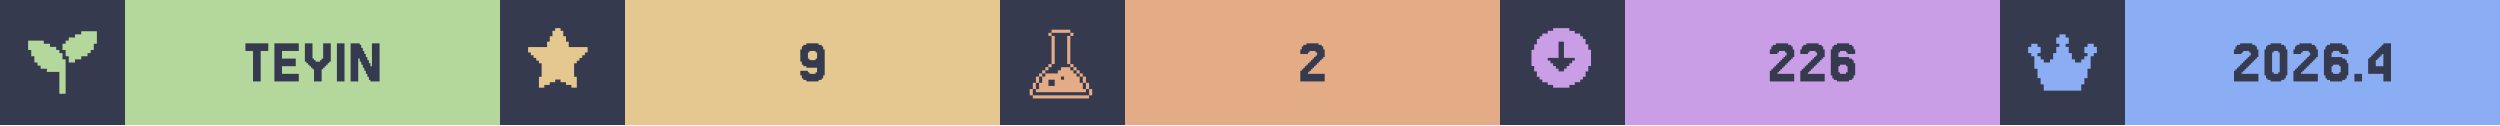
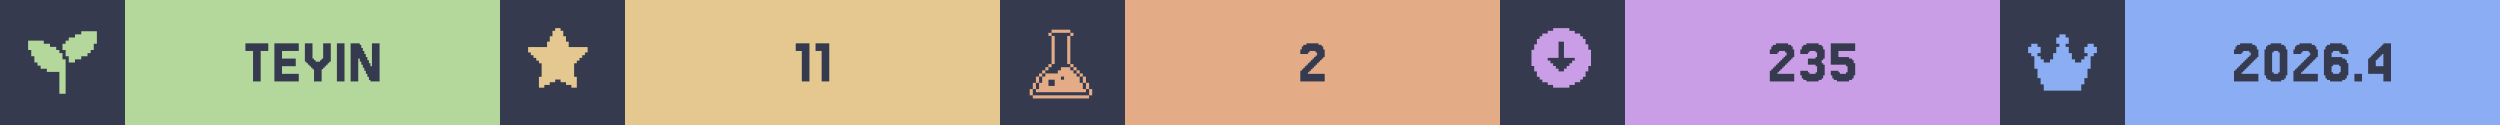
<svg xmlns="http://www.w3.org/2000/svg" width="1200" viewBox="0 0 200 10">
  <g>
    <rect width="200" height="10" fill="#363a4f" />
    <g class="badge" transform="translate(0 0)">
      <path transform="translate(2 2) scale(0.25)" fill="#b4d89c" d="M 18 2 L 18 3 L 16 3 L 16 4 L 14 4 L 14 5 L 13 5 L 13 6 L 12 6 L 12 8 L 13 8 L 13 10 L 14 10 L 14 12 L 16 12 L 16 11 L 18 11 L 18 10 L 20 10 L 20 9 L 21 9 L 21 8 L 22 8 L 22 6 L 23 6 L 23 2 L 18 2 z M 1 5 L 1 8 L 2 8 L 2 10 L 3 10 L 3 12 L 4 12 L 4 13 L 5 13 L 5 14 L 7 14 L 7 15 L 11 15 L 11 22 L 13 22 L 13 11 L 12 11 L 12 9 L 11 9 L 11 8 L 10 8 L 10 7 L 8 7 L 8 6 L 6 6 L 6 5 L 1 5 z" />
      <rect fill="#b4d89c" width="30" height="10" x="10" y="0" />
      <path fill="#363a4f" d="M21.463 3.467V4.077H20.854V6.516H20.244V4.077H19.634V3.467Z M23.902 5.907V6.516H21.951V3.467H23.902V4.077H22.561V4.687H23.659V5.297H22.561V5.907Z M25.122 5.541H25V5.419H24.878V5.297H24.756V5.175H24.634V5.053H24.512V4.931H24.39V3.467H25V4.687H25.122V4.809H25.244V4.931H25.61V4.809H25.732V4.687H25.854V3.467H26.463V4.931H26.341V5.053H26.22V5.175H26.098V5.297H25.976V5.419H25.854V5.541H25.732V6.516H25.122Z M27.561 3.467V6.516H26.951V3.467Z M29.756 5.297V3.467H30.366V6.516H29.634V6.394H29.512V6.15H29.39V5.907H29.268V5.663H29.146V5.419H29.024V5.175H28.902V4.931H28.78V4.687H28.659V6.516H28.049V3.467H28.78V3.589H28.902V3.833H29.024V4.077H29.146V4.321H29.268V4.565H29.39V4.809H29.512V5.053H29.634V5.297Z" />
    </g>
    <g class="badge" transform="translate(40 0)">
      <path transform="" fill="#e5c890" d="M5.929 6.145h.216v.866h-.433v-.217H5.28v-.216h-.432v-.216h-.433v.216H3.98v.216h-.433v.217h-.433v-.866h.217V5.063h-.217v-.216H2.9V4.63h-.217v-.216h-.216v-.217H2.25v-.432h1.515v-.433h.216v-.433h.216v-.433h.217V2.25h.433v.216h.216v.433h.216v.433h.217v.433H7.01v.432h-.217v.217h-.216v.216h-.216v.217h-.217v.216H5.93z" />
      <rect fill="#e5c890" width="30" height="10" x="10" y="0" />
-       <path fill="#363a4f" d="M25.366 4.687V4.199H25.244V4.077H24.756V4.199H24.634V4.687H24.756V4.809H25.244V4.687ZM24.146 6.272V6.029H24.024V5.663H24.634V5.785H24.756V5.907H25.244V5.785H25.366V5.419H24.512V5.297H24.268V5.175H24.146V4.931H24.024V3.955H24.146V3.711H24.268V3.589H24.512V3.467H25.488V3.589H25.732V3.711H25.854V3.955H25.976V6.029H25.854V6.272H25.732V6.394H25.488V6.516H24.512V6.394H24.268V6.272Z" />
+       <path fill="#363a4f" d="M24.756 3.467V6.516H24.146V4.077H23.659V3.467Z M26.341 3.467V6.516H25.732V4.077H25.244V3.467Z" />
    </g>
    <g class="badge" transform="translate(80 0)">
      <path transform="translate(2 2) scale(0.25)" fill="#e3ac86" d="M 8.502 1.5 L 8.502 2.5 L 14.504 2.5 L 14.504 1.5 L 8.502 1.5 z M 14.504 2.5 L 14.504 3.5 L 15.504 3.5 L 15.504 2.5 L 14.504 2.5 z M 14.504 3.5 L 13.502 3.5 L 13.502 12.502 L 14.504 12.502 L 14.504 3.5 z M 14.504 12.502 L 14.504 13.502 L 15.504 13.502 L 15.504 12.502 L 14.504 12.502 z M 15.504 13.502 L 15.504 14.504 L 16.504 14.504 L 16.504 15.504 L 17.504 15.504 L 17.504 16.504 L 18.504 16.504 L 18.504 15.502 L 17.504 15.502 L 17.504 14.502 L 16.504 14.502 L 16.504 13.502 L 15.504 13.502 z M 18.504 16.504 L 18.504 18.504 L 19.504 18.504 L 19.504 16.504 L 18.504 16.504 z M 19.504 18.504 L 19.504 20.504 L 20.504 20.504 L 20.504 18.504 L 19.504 18.504 z M 20.504 20.504 L 20.504 22.504 L 21.504 22.504 L 21.504 20.504 L 20.504 20.504 z M 19.504 20.504 L 18.504 20.504 L 18.504 18.504 L 17.504 18.504 L 17.504 16.504 L 16.504 16.504 L 16.504 15.504 L 15.504 15.504 L 15.504 14.504 L 14.504 14.504 L 14.504 13.502 L 11.502 13.502 L 11.502 14.504 L 10.502 14.504 L 10.502 15.504 L 6.502 15.504 L 6.502 16.504 L 5.5 16.504 L 5.5 18.504 L 4.5 18.504 L 4.5 20.504 L 3.5 20.504 L 3.5 21.504 L 19.504 21.504 L 19.504 20.504 z M 3.5 20.504 L 3.5 18.504 L 2.5 18.504 L 2.5 20.504 L 3.5 20.504 z M 2.5 20.504 L 1.5 20.504 L 1.5 22.504 L 2.5 22.504 L 2.5 20.504 z M 3.5 18.504 L 4.5 18.504 L 4.5 16.504 L 3.5 16.504 L 3.5 18.504 z M 4.5 16.504 L 5.5 16.504 L 5.5 15.504 L 6.502 15.504 L 6.502 14.504 L 7.502 14.504 L 7.502 13.502 L 6.502 13.502 L 6.502 14.502 L 5.5 14.502 L 5.5 15.502 L 4.5 15.502 L 4.5 16.504 z M 7.502 13.502 L 8.502 13.502 L 8.502 12.502 L 7.502 12.502 L 7.502 13.502 z M 8.502 12.502 L 9.502 12.502 L 9.502 3.5 L 8.502 3.5 L 8.502 12.502 z M 8.502 3.5 L 8.502 2.5 L 7.502 2.5 L 7.502 3.5 L 8.502 3.5 z M 11.502 16.504 L 12.502 16.504 L 12.502 17.504 L 11.502 17.504 L 11.502 16.504 z M 7.502 17.504 L 9.502 17.504 L 9.502 19.504 L 7.502 19.504 L 7.502 17.504 z M 2.5 22.506 L 2.5 23.506 L 20.504 23.506 L 20.504 22.506 L 2.5 22.506 z" />
      <rect fill="#e3ac86" width="30" height="10" x="10" y="0" />
      <path fill="#363a4f" d="M24.756 5.663V5.785H24.634V5.907H25.976V6.516H24.024V5.663H24.146V5.541H24.268V5.419H24.39V5.297H24.512V5.175H24.634V5.053H24.756V4.931H24.878V4.809H25V4.687H25.122V4.565H25.244V4.443H25.366V4.199H25.244V4.077H24.756V4.199H24.634V4.321H24.024V3.955H24.146V3.711H24.268V3.589H24.512V3.467H25.488V3.589H25.732V3.711H25.854V3.955H25.976V4.565H25.854V4.687H25.732V4.809H25.61V4.931H25.488V5.053H25.366V5.175H25.244V5.297H25.122V5.419H25V5.541H24.878V5.663Z" />
    </g>
    <g class="badge" transform="translate(120 0)">
      <path transform="" fill="#ca9ee6" d="M5.55 6.794h.432v-.216h.433v-.216h.216v-.217h.217v-.433h.216V5.28h.217V3.981h-.217v-.433h-.216v-.433h-.217V2.9h-.216v-.217h-.433v-.216h-.433V2.25h-1.298v.216h-.433v.216h-.433V2.9h-.216v.216h-.217v.433h-.216v.433h-.217v1.298h.217v.433h.216v.433h.217v.217h.216v.216h.433v.216h.433v.217h1.298zm-1.083-1.298v-.217h-.216v-.216h-.217v-.216h-.216V4.63h.866V3.332h.432V4.63h.866v.217h-.216v.216h-.217v.216h-.216v.217h-.217v.216h-.432v-.216z" />
      <rect fill="#ca9ee6" width="30" height="10" x="10" y="0" />
-       <path fill="#363a4f" d="M22.317 5.663V5.785H22.195V5.907H23.537V6.516H21.585V5.663H21.707V5.541H21.829V5.419H21.951V5.297H22.073V5.175H22.195V5.053H22.317V4.931H22.439V4.809H22.561V4.687H22.683V4.565H22.805V4.443H22.927V4.199H22.805V4.077H22.317V4.199H22.195V4.321H21.585V3.955H21.707V3.711H21.829V3.589H22.073V3.467H23.049V3.589H23.293V3.711H23.415V3.955H23.537V4.565H23.415V4.687H23.293V4.809H23.171V4.931H23.049V5.053H22.927V5.175H22.805V5.297H22.683V5.419H22.561V5.541H22.439V5.663Z M24.756 5.663V5.785H24.634V5.907H25.976V6.516H24.024V5.663H24.146V5.541H24.268V5.419H24.39V5.297H24.512V5.175H24.634V5.053H24.756V4.931H24.878V4.809H25V4.687H25.122V4.565H25.244V4.443H25.366V4.199H25.244V4.077H24.756V4.199H24.634V4.321H24.024V3.955H24.146V3.711H24.268V3.589H24.512V3.467H25.488V3.589H25.732V3.711H25.854V3.955H25.976V4.565H25.854V4.687H25.732V4.809H25.61V4.931H25.488V5.053H25.366V5.175H25.244V5.297H25.122V5.419H25V5.541H24.878V5.663Z M27.195 5.785V5.907H27.683V5.785H27.805V5.297H27.683V5.175H27.195V5.297H27.073V5.785ZM27.073 4.565H27.927V4.687H28.171V4.809H28.293V5.053H28.415V6.029H28.293V6.272H28.171V6.394H27.927V6.516H26.951V6.394H26.707V6.272H26.585V6.029H26.463V3.955H26.585V3.711H26.707V3.589H26.951V3.467H27.927V3.589H28.171V3.711H28.293V3.955H28.415V4.321H27.805V4.199H27.683V4.077H27.195V4.199H27.073Z" />
+       <path fill="#363a4f" d="M22.317 5.663V5.785H22.195V5.907H23.537V6.516H21.585V5.663H21.707V5.541H21.829V5.419H21.951V5.297H22.073V5.175H22.195V5.053H22.317V4.931H22.439V4.809H22.561V4.687H22.683V4.565H22.805V4.443H22.927V4.199H22.805V4.077H22.317V4.199H22.195V4.321H21.585V3.955H21.707V3.711H21.829V3.589H22.073V3.467H23.049V3.589H23.293V3.711H23.415V3.955H23.537V4.565H23.415V4.687H23.293V4.809H23.171V4.931H23.049V5.053H22.927V5.175H22.805V5.297H22.683V5.419H22.561V5.541H22.439V5.663Z M24.634 5.663V5.785H24.756V5.907H25.244V5.785H25.366V5.297H25.244V5.175H24.634V4.687H25.244V4.565H25.366V4.199H25.244V4.077H24.756V4.199H24.634V4.321H24.024V3.955H24.146V3.711H24.268V3.589H24.512V3.467H25.488V3.589H25.732V3.711H25.854V3.955H25.976V4.687H25.854V4.809H25.732V5.053H25.854V5.175H25.976V6.029H25.854V6.272H25.732V6.394H25.488V6.516H24.512V6.394H24.268V6.272H24.146V6.029H24.024V5.663Z M27.073 5.663V5.785H27.195V5.907H27.683V5.785H27.805V5.297H27.683V5.175H26.463V3.467H28.415V4.077H27.073V4.565H27.927V4.687H28.171V4.809H28.293V5.053H28.415V6.029H28.293V6.272H28.171V6.394H27.927V6.516H26.951V6.394H26.707V6.272H26.585V6.029H26.463V5.663Z" />
    </g>
    <g class="badge" transform="translate(160 0)">
      <path transform="translate(2 2) scale(0.25)" fill="#8aadf4" d="M23 7v2h-1v1h-1v4h-1v3h-1v2h-1v2H6v-2H5v-2H4v-3H3v-4H2V9H1V7h1V6h2v1h1v2H4v1h1v1h1v1h2v-1h1V9h1V7h1V6h-1V4h1V3h2v1h1v2h-1v1h1v2h1v2h1v1h2v-1h1v-1h1V9h-1V7h1V6h2v1z" />
      <rect fill="#8aadf4" width="30" height="10" x="10" y="0" />
      <path fill="#363a4f" d="M19.451 5.663V5.785H19.329V5.907H20.671V6.516H18.72V5.663H18.841V5.541H18.963V5.419H19.085V5.297H19.207V5.175H19.329V5.053H19.451V4.931H19.573V4.809H19.695V4.687H19.817V4.565H19.939V4.443H20.061V4.199H19.939V4.077H19.451V4.199H19.329V4.321H18.72V3.955H18.841V3.711H18.963V3.589H19.207V3.467H20.183V3.589H20.427V3.711H20.549V3.955H20.671V4.565H20.549V4.687H20.427V4.809H20.305V4.931H20.183V5.053H20.061V5.175H19.939V5.297H19.817V5.419H19.695V5.541H19.573V5.663Z M22.866 6.029V6.272H22.744V6.394H22.5V6.516H21.646V6.394H21.402V6.272H21.28V6.029H21.159V3.955H21.28V3.711H21.402V3.589H21.646V3.467H22.5V3.589H22.744V3.711H22.866V3.955H22.988V6.029ZM21.89 5.785V5.907H22.256V5.785H22.378V4.199H22.256V4.077H21.89V4.199H21.768V5.785Z M24.207 5.663V5.785H24.085V5.907H25.427V6.516H23.476V5.663H23.598V5.541H23.72V5.419H23.841V5.297H23.963V5.175H24.085V5.053H24.207V4.931H24.329V4.809H24.451V4.687H24.573V4.565H24.695V4.443H24.817V4.199H24.695V4.077H24.207V4.199H24.085V4.321H23.476V3.955H23.598V3.711H23.72V3.589H23.963V3.467H24.939V3.589H25.183V3.711H25.305V3.955H25.427V4.565H25.305V4.687H25.183V4.809H25.061V4.931H24.939V5.053H24.817V5.175H24.695V5.297H24.573V5.419H24.451V5.541H24.329V5.663Z M26.646 5.785V5.907H27.134V5.785H27.256V5.297H27.134V5.175H26.646V5.297H26.524V5.785ZM26.524 4.565H27.378V4.687H27.622V4.809H27.744V5.053H27.866V6.029H27.744V6.272H27.622V6.394H27.378V6.516H26.402V6.394H26.159V6.272H26.037V6.029H25.915V3.955H26.037V3.711H26.159V3.589H26.402V3.467H27.378V3.589H27.622V3.711H27.744V3.955H27.866V4.321H27.256V4.199H27.134V4.077H26.646V4.199H26.524Z M28.963 5.907V6.516H28.354V5.907Z M30.061 4.199V4.077H30.183V3.955H30.305V3.833H30.427V3.711H30.549V3.589H30.671V3.467H31.28V6.516H30.671V5.907H29.451V4.687H29.573V4.565H29.695V4.443H29.817V4.321H29.939V4.199ZM30.305 4.565V4.687H30.183V4.809H30.061V5.297H30.671V4.321H30.549V4.443H30.427V4.565Z" />
    </g>
  </g>
</svg>
